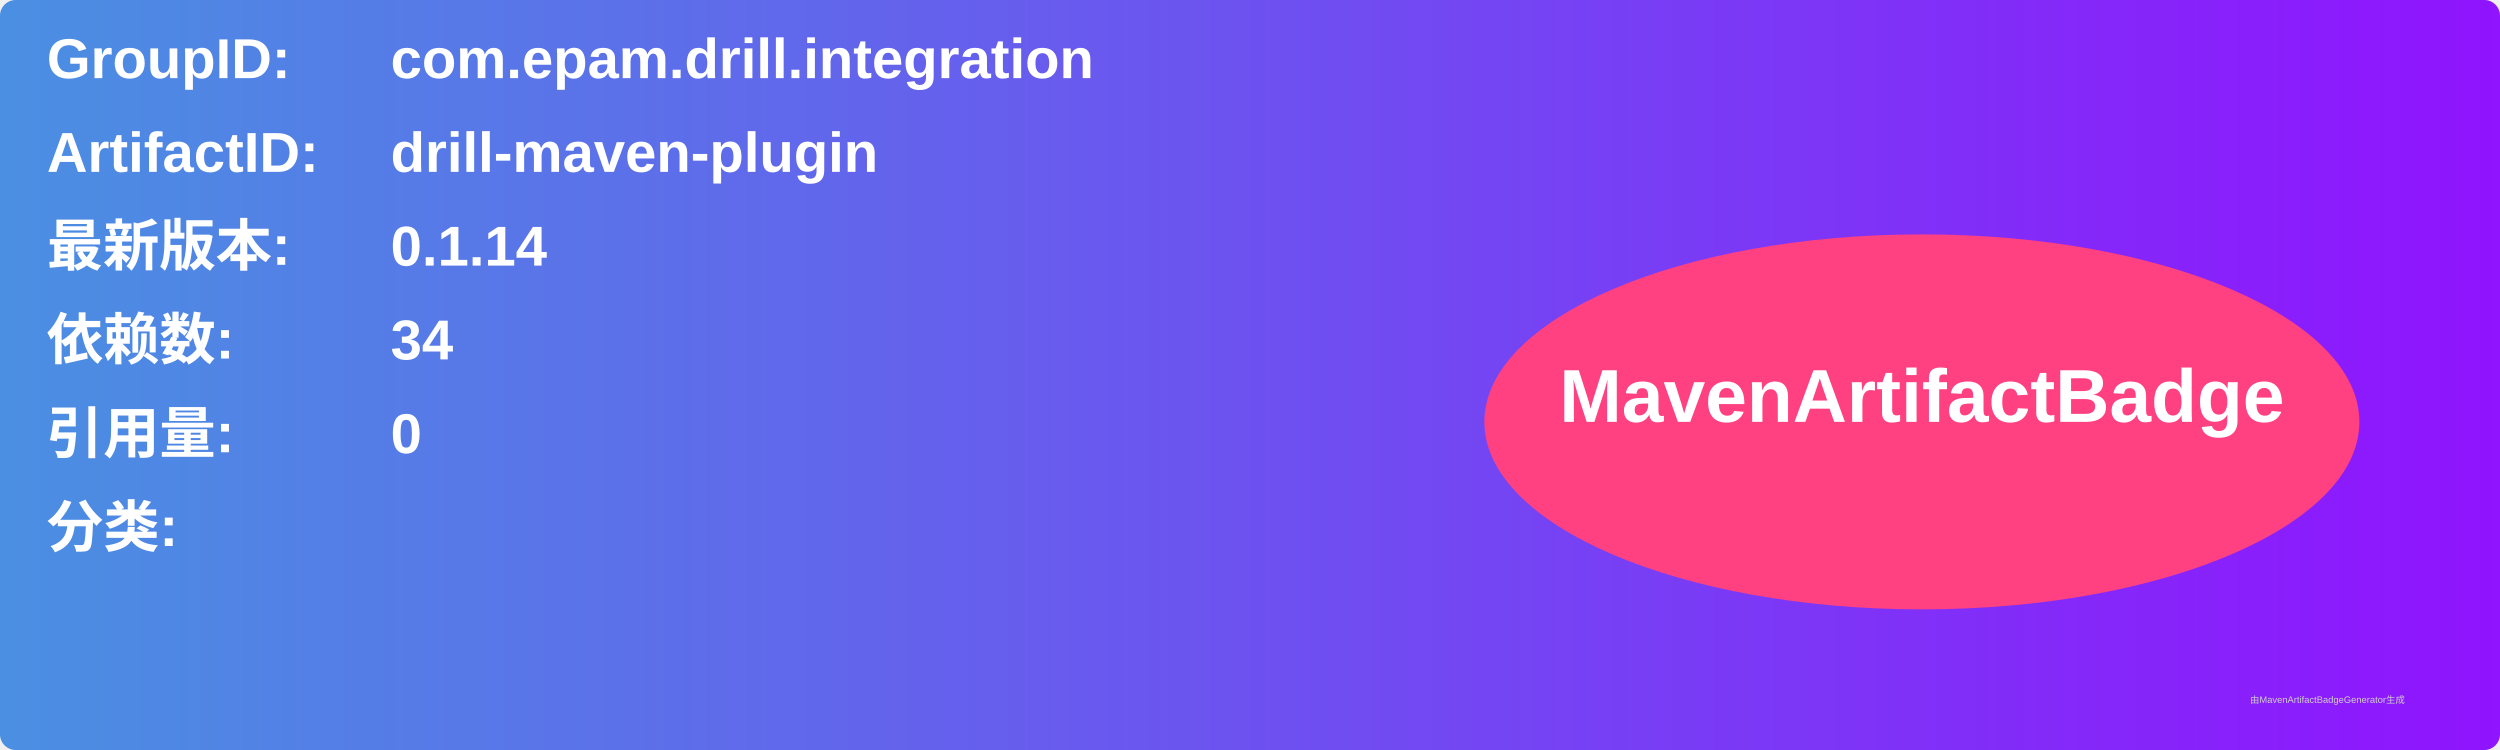
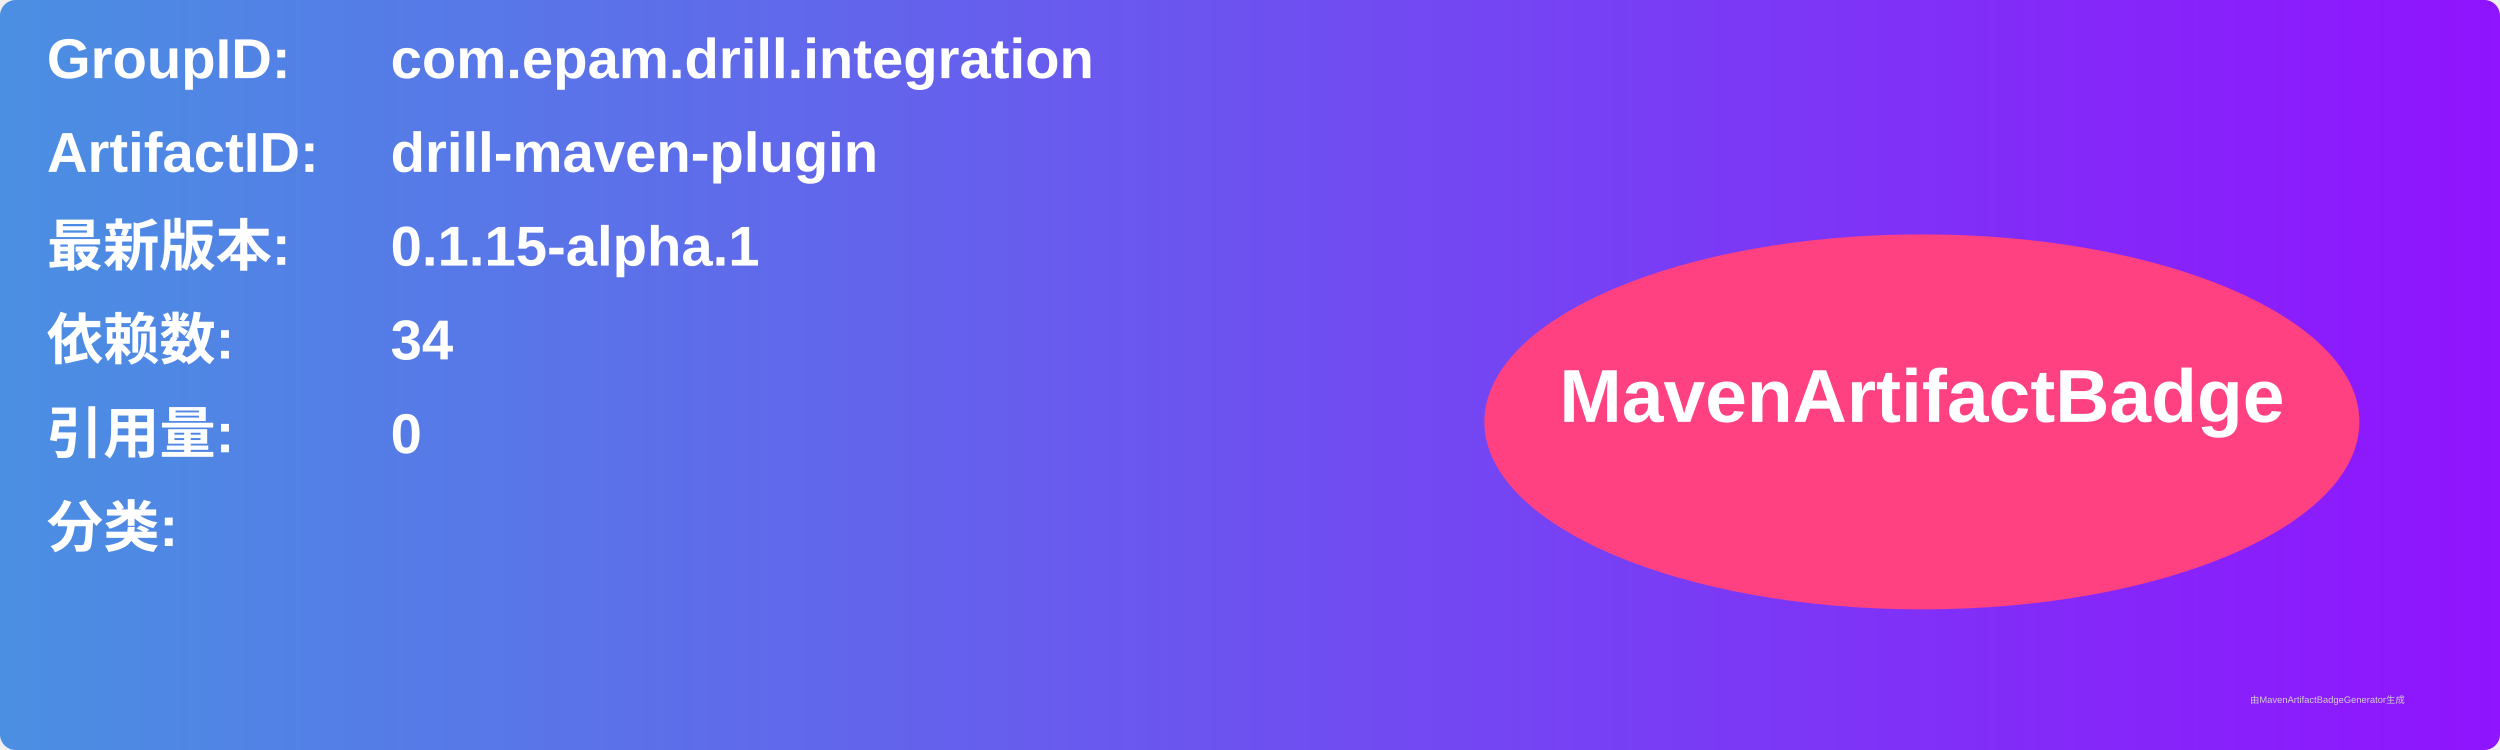
<svg xmlns="http://www.w3.org/2000/svg" width="800" height="240" viewBox="0 0 800 240">
  <linearGradient id="grad" x1="0%" y1="0%" x2="100%" y2="0%">
    <stop offset="0%" stop-color="#4a90e2" />
    <stop offset="100%" stop-color="#9013fe" />
  </linearGradient>
  <rect width="100%" height="100%" rx="5" ry="5" fill="url(#grad)" />
  <g transform="translate(15, 15)">
    <text x="0" y="10" font-family="Arial" font-size="18" fill="white" font-weight="bold" width="260">GroupID:</text>
    <text x="110" y="10" font-family="Arial" font-size="18" fill="white" font-weight="bold" width="460">com.epam.drill.integration</text>
    <text x="0" y="40" font-family="Arial" font-size="18" fill="white" font-weight="bold" width="260">ArtifactID:</text>
    <text x="110" y="40" font-family="Arial" font-size="18" fill="white" font-weight="bold" width="460">drill-maven-plugin</text>
    <text x="0" y="70" font-family="Arial" font-size="18" fill="white" font-weight="bold">最新版本:</text>
    <text x="110" y="70" font-family="Arial" font-size="18" fill="white" font-weight="bold">
-       <tspan font-weight="bold">0.1.14</tspan>
+       <tspan font-weight="bold">0.1.15-alpha.1</tspan>
    </text>
    <text x="0" y="100" font-family="Arial" font-size="18" fill="white" font-weight="bold">依赖数: </text>
    <text x="110" y="100" font-family="Arial" font-size="18" fill="white">
      <tspan font-weight="bold">34</tspan>
    </text>
    <text x="0" y="130" font-family="Arial" font-size="18" fill="white" font-weight="bold">引用量: </text>
    <text x="110" y="130" font-family="Arial" font-size="18" fill="white">
      <tspan font-weight="bold">0</tspan>
    </text>
    <text x="0" y="160" font-family="Arial" font-size="18" fill="white" font-weight="bold">分类:</text>
    <text x="10" y="190" font-family="Arial" font-size="10" fill="white">
      <tspan font-weight="bold" />
    </text>
    <ellipse cx="600" cy="120" rx="140" ry="60" fill="#ff4081" />
    <text x="600" y="120" text-anchor="middle" font-family="Arial" font-size="24" fill="white" font-weight="bold">MavenArtifactBadge</text>
  </g>
  <text x="720" y="225" font-family="Arial" font-size="3" fill="#d0d0d0">由MavenArtifactBadgeGenerator生成</text>
</svg>
